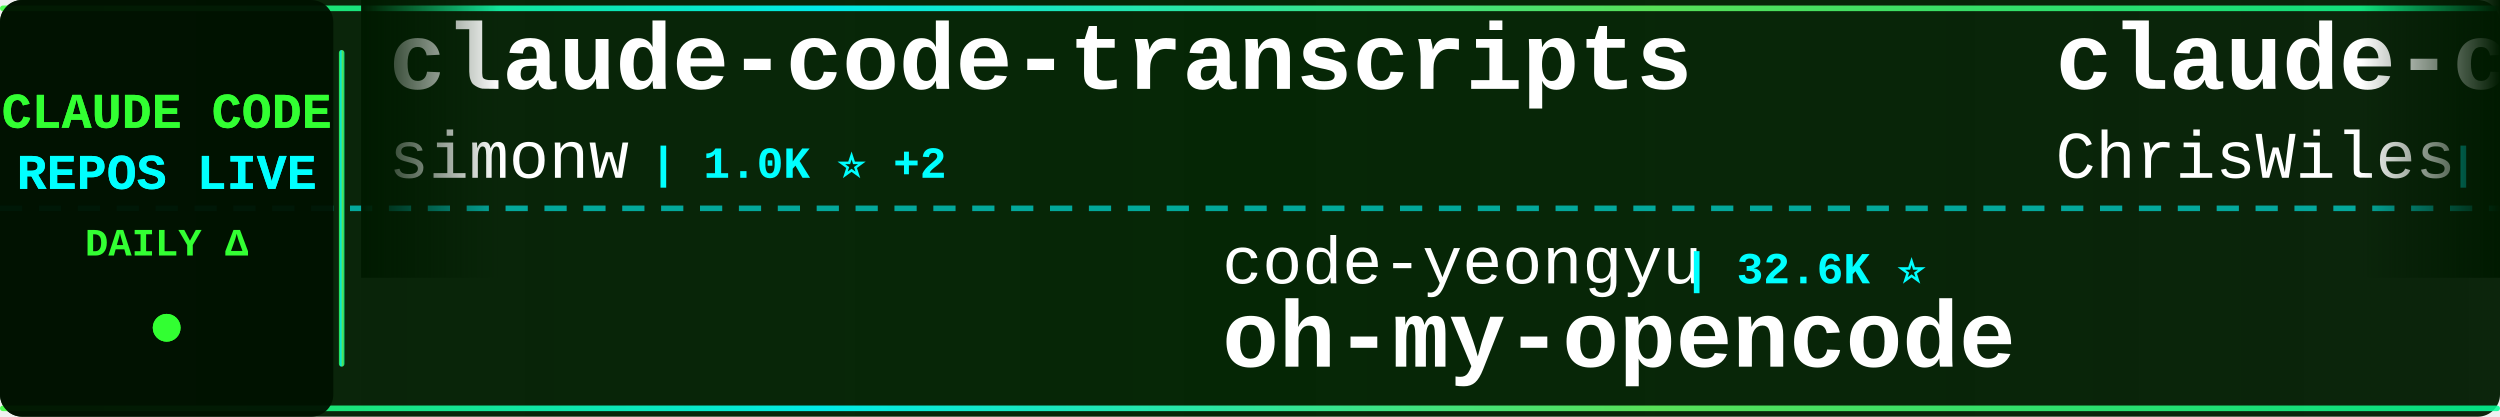
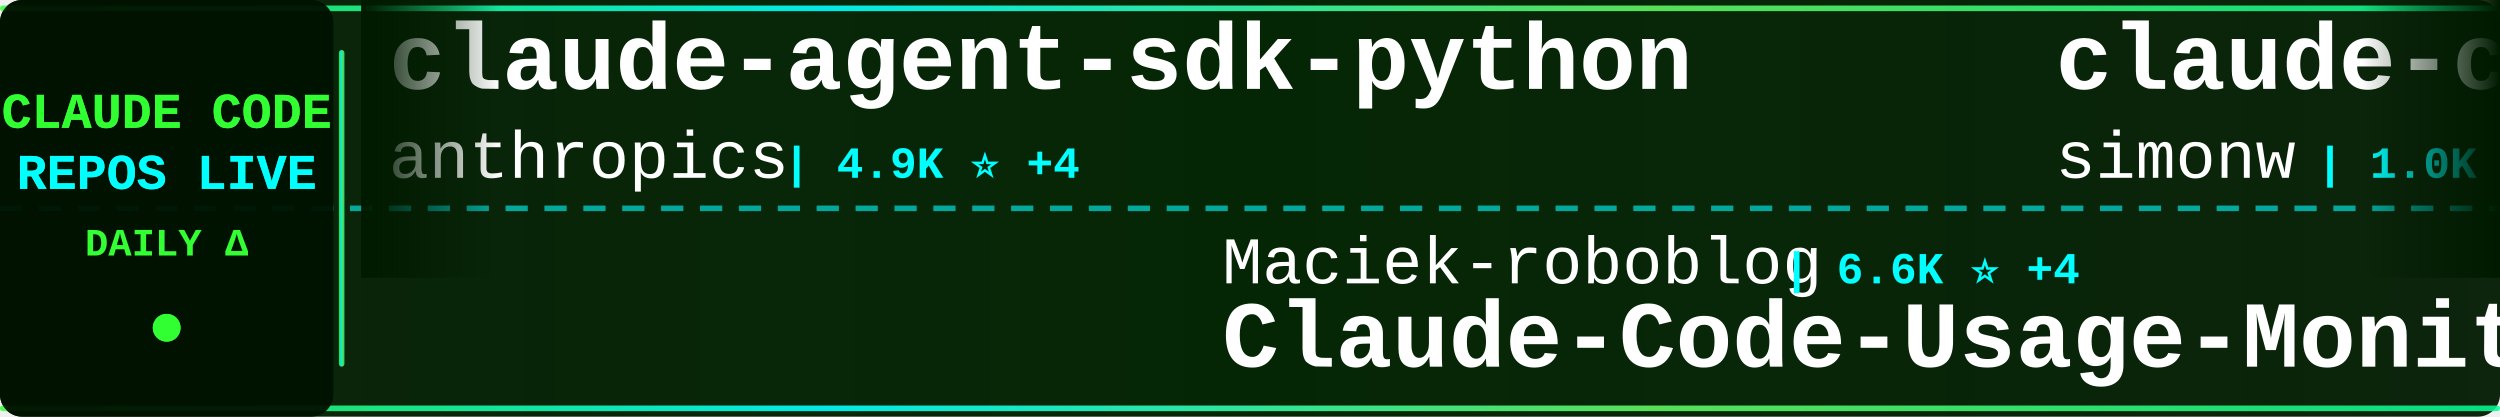
<svg xmlns="http://www.w3.org/2000/svg" width="900" height="150">
  <defs>
    <linearGradient id="tickerBg" x1="0%" y1="0%" x2="100%" y2="0%">
      <stop offset="0%" style="stop-color:#001a00;stop-opacity:0.95" />
      <stop offset="50%" style="stop-color:#002200;stop-opacity:0.98" />
      <stop offset="100%" style="stop-color:#001a00;stop-opacity:0.95" />
    </linearGradient>
    <linearGradient id="borderGrad" x1="0%" y1="0%" x2="100%" y2="0%">
      <stop offset="0%" style="stop-color:#33ff33;stop-opacity:0.85">
        <animate attributeName="stop-opacity" values="0.85;1;0.85" dur="2s" repeatCount="indefinite" />
      </stop>
      <stop offset="33%" style="stop-color:#00ffff;stop-opacity:0.9">
        <animate attributeName="stop-opacity" values="0.9;1;0.9" dur="2.2s" repeatCount="indefinite" />
      </stop>
      <stop offset="66%" style="stop-color:#66ff66;stop-opacity:0.85">
        <animate attributeName="stop-opacity" values="0.85;1;0.85" dur="1.8s" repeatCount="indefinite" />
      </stop>
      <stop offset="100%" style="stop-color:#00ff99;stop-opacity:0.85">
        <animate attributeName="stop-opacity" values="0.85;1;0.85" dur="2s" repeatCount="indefinite" />
      </stop>
    </linearGradient>
    <filter id="textGlow">
      <feGaussianBlur stdDeviation="0.1" result="coloredBlur" />
      <feMerge>
        <feMergeNode in="coloredBlur" />
        <feMergeNode in="SourceGraphic" />
      </feMerge>
    </filter>
    <filter id="metricGlow">
      <feGaussianBlur stdDeviation="0.2" result="coloredBlur" />
      <feMerge>
        <feMergeNode in="coloredBlur" />
        <feMergeNode in="SourceGraphic" />
      </feMerge>
    </filter>
    <linearGradient id="leftFade" x1="0%" y1="0%" x2="100%" y2="0%">
      <stop offset="0%" style="stop-color:#001a00;stop-opacity:1" />
      <stop offset="100%" style="stop-color:#001a00;stop-opacity:0" />
    </linearGradient>
    <linearGradient id="rightFade" x1="0%" y1="0%" x2="100%" y2="0%">
      <stop offset="0%" style="stop-color:#001a00;stop-opacity:0" />
      <stop offset="100%" style="stop-color:#001a00;stop-opacity:1" />
    </linearGradient>
  </defs>
  <rect width="900" height="150" fill="url(#tickerBg)" rx="8" />
  <rect x="0" y="2" width="900" height="2" fill="url(#borderGrad)" rx="1" />
  <rect x="0" y="146" width="900" height="2" fill="url(#borderGrad)" rx="1" />
  <line x1="0" y1="75" x2="900" y2="75" stroke="#00ffff" stroke-width="2" stroke-dasharray="8 6" opacity="0.6" />
  <rect x="0" y="0" width="120" height="150" fill="#001100" opacity="0.95" rx="8" />
  <text x="60" y="46" font-family="'Courier New', monospace" font-size="18" font-weight="bold" fill="#33ff33" text-anchor="middle" filter="url(#textGlow)">
    CLAUDE CODE
  </text>
  <text x="60" y="68" font-family="'Courier New', monospace" font-size="18" font-weight="bold" fill="#00ffff" text-anchor="middle" filter="url(#textGlow)">
    REPOS LIVE
  </text>
  <text x="60" y="92" font-family="'Courier New', monospace" font-size="14" font-weight="bold" fill="#33ff33" text-anchor="middle">
    DAILY Δ
  </text>
  <circle cx="60" cy="118" r="5" fill="#33ff33" filter="url(#metricGlow)">
    <animate attributeName="r" values="4;6;4" dur="1.5s" repeatCount="indefinite" />
    <animate attributeName="opacity" values="0.6;1;0.6" dur="1.5s" repeatCount="indefinite" />
  </circle>
  <rect x="122" y="18" width="2" height="114" fill="url(#borderGrad)" rx="1" />
  <clipPath id="tickerClip">
    <rect x="130" y="0" width="770" height="150" />
  </clipPath>
  <g clip-path="url(#tickerClip)">
    <g id="tickerItems">
      <animateTransform attributeName="transform" attributeType="XML" type="translate" from="0 0" to="-3000 0" dur="54s" repeatCount="indefinite" />
      <g transform="translate(0, 0)">
+         <text x="140" y="32" font-family="'Courier New', monospace" font-size="34" font-weight="bold" fill="#ffffff">claude-agent-sdk-python</text>
+         <text x="140" y="64" font-family="'Courier New', monospace" font-size="24" font-weight="normal" fill="#ffffff" opacity="1.0">anthropics</text>
+         <text x="282" y="64" font-family="'Courier New', monospace" font-size="16" font-weight="bold" fill="#00ffff"> | 4.9K ⭐ +4</text>
+       </g>
+       <g transform="translate(300, 0)">
+         <text x="140" y="102" font-family="'Courier New', monospace" font-size="24" font-weight="normal" fill="#ffffff" opacity="1.0">Maciek-roboblog</text>
+         <text x="342" y="102" font-family="'Courier New', monospace" font-size="16" font-weight="bold" fill="#00ffff"> | 6.6K ⭐ +4</text>
+         <text x="140" y="132" font-family="'Courier New', monospace" font-size="34" font-weight="bold" fill="#ffffff">Claude-Code-Usage-Monito...</text>
+       </g>
+       <g transform="translate(600, 0)">
        <text x="140" y="32" font-family="'Courier New', monospace" font-size="34" font-weight="bold" fill="#ffffff">claude-code-transcripts</text>
        <text x="140" y="64" font-family="'Courier New', monospace" font-size="24" font-weight="normal" fill="#ffffff" opacity="1.0">simonw</text>
-         <text x="234" y="64" font-family="'Courier New', monospace" font-size="16" font-weight="bold" fill="#00ffff"> | 1.0K ⭐ +2</text>
-       </g>
-       <g transform="translate(300, 0)">
-         <text x="140" y="102" font-family="'Courier New', monospace" font-size="24" font-weight="normal" fill="#ffffff" opacity="1.0">code-yeongyu</text>
-         <text x="306" y="102" font-family="'Courier New', monospace" font-size="16" font-weight="bold" fill="#00ffff"> | 32.6K ⭐</text>
-         <text x="140" y="132" font-family="'Courier New', monospace" font-size="34" font-weight="bold" fill="#ffffff">oh-my-opencode</text>
-       </g>
-       <g transform="translate(600, 0)">
-         <text x="140" y="32" font-family="'Courier New', monospace" font-size="34" font-weight="bold" fill="#ffffff">claude-code-showcase</text>
-         <text x="140" y="64" font-family="'Courier New', monospace" font-size="24" font-weight="normal" fill="#ffffff" opacity="1.0">ChrisWiles</text>
-         <text x="282" y="64" font-family="'Courier New', monospace" font-size="16" font-weight="bold" fill="#00ffff"> | 5.3K ⭐ +3</text>
+         <text x="234" y="64" font-family="'Courier New', monospace" font-size="16" font-weight="bold" fill="#00ffff"> | 1.0K ⭐ +1</text>
      </g>
      <g transform="translate(900, 0)">
-         <text x="140" y="102" font-family="'Courier New', monospace" font-size="24" font-weight="normal" fill="#ffffff" opacity="1.0">wasabeef</text>
-         <text x="258" y="102" font-family="'Courier New', monospace" font-size="16" font-weight="bold" fill="#00ffff"> | 1.0K ⭐</text>
-         <text x="140" y="132" font-family="'Courier New', monospace" font-size="34" font-weight="bold" fill="#ffffff">claude-code-cookbook</text>
+         <text x="140" y="102" font-family="'Courier New', monospace" font-size="24" font-weight="normal" fill="#ffffff" opacity="1.0">darcyegb</text>
+         <text x="258" y="102" font-family="'Courier New', monospace" font-size="16" font-weight="bold" fill="#00ffff"> | 559 ⭐</text>
+         <text x="140" y="132" font-family="'Courier New', monospace" font-size="34" font-weight="bold" fill="#ffffff">ClaudeCodeAgents</text>
      </g>
      <g transform="translate(1200, 0)">
-         <text x="140" y="32" font-family="'Courier New', monospace" font-size="34" font-weight="bold" fill="#ffffff">claude-code-proxy</text>
-         <text x="140" y="64" font-family="'Courier New', monospace" font-size="24" font-weight="normal" fill="#ffffff" opacity="1.0">fuergaosi233</text>
-         <text x="306" y="64" font-family="'Courier New', monospace" font-size="16" font-weight="bold" fill="#00ffff"> | 2.0K ⭐</text>
+         <text x="140" y="32" font-family="'Courier New', monospace" font-size="34" font-weight="bold" fill="#ffffff">idea-claude-code-gui</text>
+         <text x="140" y="64" font-family="'Courier New', monospace" font-size="24" font-weight="normal" fill="#ffffff" opacity="1.0">zhukunpenglinyutong</text>
+         <text x="390" y="64" font-family="'Courier New', monospace" font-size="16" font-weight="bold" fill="#00ffff"> | 1.3K ⭐</text>
      </g>
      <g transform="translate(1500, 0)">
-         <text x="140" y="102" font-family="'Courier New', monospace" font-size="24" font-weight="normal" fill="#ffffff" opacity="1.0">Cranot</text>
-         <text x="234" y="102" font-family="'Courier New', monospace" font-size="16" font-weight="bold" fill="#00ffff"> | 2.4K ⭐ +1</text>
-         <text x="140" y="132" font-family="'Courier New', monospace" font-size="34" font-weight="bold" fill="#ffffff">claude-code-guide</text>
+         <text x="140" y="102" font-family="'Courier New', monospace" font-size="24" font-weight="normal" fill="#ffffff" opacity="1.0">feiskyer</text>
+         <text x="258" y="102" font-family="'Courier New', monospace" font-size="16" font-weight="bold" fill="#00ffff"> | 1.2K ⭐ +1</text>
+         <text x="140" y="132" font-family="'Courier New', monospace" font-size="34" font-weight="bold" fill="#ffffff">claude-code-settings</text>
      </g>
      <g transform="translate(1800, 0)">
-         <text x="140" y="32" font-family="'Courier New', monospace" font-size="34" font-weight="bold" fill="#ffffff">cc-switch</text>
-         <text x="140" y="64" font-family="'Courier New', monospace" font-size="24" font-weight="normal" fill="#ffffff" opacity="1.0">farion1231</text>
-         <text x="282" y="64" font-family="'Courier New', monospace" font-size="16" font-weight="bold" fill="#00ffff"> | 19.0K ⭐ +9</text>
+         <text x="140" y="32" font-family="'Courier New', monospace" font-size="34" font-weight="bold" fill="#ffffff">sc-claude-code-files</text>
+         <text x="140" y="64" font-family="'Courier New', monospace" font-size="24" font-weight="normal" fill="#ffffff" opacity="1.0">https-deeplearning-ai</text>
+         <text x="414" y="64" font-family="'Courier New', monospace" font-size="16" font-weight="bold" fill="#00ffff"> | 419 ⭐ +1</text>
      </g>
      <g transform="translate(2100, 0)">
-         <text x="140" y="102" font-family="'Courier New', monospace" font-size="24" font-weight="normal" fill="#ffffff" opacity="1.0">shanraisshan</text>
-         <text x="306" y="102" font-family="'Courier New', monospace" font-size="16" font-weight="bold" fill="#00ffff"> | 2.9K ⭐ +19</text>
-         <text x="140" y="132" font-family="'Courier New', monospace" font-size="34" font-weight="bold" fill="#ffffff">claude-code-best-practic...</text>
+         <text x="140" y="102" font-family="'Courier New', monospace" font-size="24" font-weight="normal" fill="#ffffff" opacity="1.0">revfactory</text>
+         <text x="282" y="102" font-family="'Courier New', monospace" font-size="16" font-weight="bold" fill="#00ffff"> | 755 ⭐</text>
+         <text x="140" y="132" font-family="'Courier New', monospace" font-size="34" font-weight="bold" fill="#ffffff">claude-code-mastering</text>
      </g>
      <g transform="translate(2400, 0)">
-         <text x="140" y="32" font-family="'Courier New', monospace" font-size="34" font-weight="bold" fill="#ffffff">claude-code-guide</text>
-         <text x="140" y="64" font-family="'Courier New', monospace" font-size="24" font-weight="normal" fill="#ffffff" opacity="1.0">zebbern</text>
-         <text x="246" y="64" font-family="'Courier New', monospace" font-size="16" font-weight="bold" fill="#00ffff"> | 3.4K ⭐ +1</text>
+         <text x="140" y="32" font-family="'Courier New', monospace" font-size="34" font-weight="bold" fill="#ffffff">claude-code-templates</text>
+         <text x="140" y="64" font-family="'Courier New', monospace" font-size="24" font-weight="normal" fill="#ffffff" opacity="1.0">davila7</text>
+         <text x="246" y="64" font-family="'Courier New', monospace" font-size="16" font-weight="bold" fill="#00ffff"> | 21.0K ⭐ +15</text>
      </g>
      <g transform="translate(2700, 0)">
-         <text x="140" y="102" font-family="'Courier New', monospace" font-size="24" font-weight="normal" fill="#ffffff" opacity="1.0">lst97</text>
-         <text x="222" y="102" font-family="'Courier New', monospace" font-size="16" font-weight="bold" fill="#00ffff"> | 1.4K ⭐ +1</text>
-         <text x="140" y="132" font-family="'Courier New', monospace" font-size="34" font-weight="bold" fill="#ffffff">claude-code-sub-agents</text>
+         <text x="140" y="102" font-family="'Courier New', monospace" font-size="24" font-weight="normal" fill="#ffffff" opacity="1.0">ghuntley</text>
+         <text x="258" y="102" font-family="'Courier New', monospace" font-size="16" font-weight="bold" fill="#00ffff"> | 839 ⭐</text>
+         <text x="140" y="132" font-family="'Courier New', monospace" font-size="34" font-weight="bold" fill="#ffffff">claude-code-source-code-...</text>
      </g>
      <g transform="translate(3000, 0)">
+         <text x="140" y="32" font-family="'Courier New', monospace" font-size="34" font-weight="bold" fill="#ffffff">claude-agent-sdk-python</text>
+         <text x="140" y="64" font-family="'Courier New', monospace" font-size="24" font-weight="normal" fill="#ffffff" opacity="1.0">anthropics</text>
+         <text x="282" y="64" font-family="'Courier New', monospace" font-size="16" font-weight="bold" fill="#00ffff"> | 4.9K ⭐ +4</text>
+       </g>
+       <g transform="translate(3300, 0)">
+         <text x="140" y="102" font-family="'Courier New', monospace" font-size="24" font-weight="normal" fill="#ffffff" opacity="1.0">Maciek-roboblog</text>
+         <text x="342" y="102" font-family="'Courier New', monospace" font-size="16" font-weight="bold" fill="#00ffff"> | 6.6K ⭐ +4</text>
+         <text x="140" y="132" font-family="'Courier New', monospace" font-size="34" font-weight="bold" fill="#ffffff">Claude-Code-Usage-Monito...</text>
+       </g>
+       <g transform="translate(3600, 0)">
        <text x="140" y="32" font-family="'Courier New', monospace" font-size="34" font-weight="bold" fill="#ffffff">claude-code-transcripts</text>
        <text x="140" y="64" font-family="'Courier New', monospace" font-size="24" font-weight="normal" fill="#ffffff" opacity="1.0">simonw</text>
-         <text x="234" y="64" font-family="'Courier New', monospace" font-size="16" font-weight="bold" fill="#00ffff"> | 1.0K ⭐ +2</text>
-       </g>
-       <g transform="translate(3300, 0)">
-         <text x="140" y="102" font-family="'Courier New', monospace" font-size="24" font-weight="normal" fill="#ffffff" opacity="1.0">code-yeongyu</text>
-         <text x="306" y="102" font-family="'Courier New', monospace" font-size="16" font-weight="bold" fill="#00ffff"> | 32.6K ⭐</text>
-         <text x="140" y="132" font-family="'Courier New', monospace" font-size="34" font-weight="bold" fill="#ffffff">oh-my-opencode</text>
-       </g>
-       <g transform="translate(3600, 0)">
-         <text x="140" y="32" font-family="'Courier New', monospace" font-size="34" font-weight="bold" fill="#ffffff">claude-code-showcase</text>
-         <text x="140" y="64" font-family="'Courier New', monospace" font-size="24" font-weight="normal" fill="#ffffff" opacity="1.0">ChrisWiles</text>
-         <text x="282" y="64" font-family="'Courier New', monospace" font-size="16" font-weight="bold" fill="#00ffff"> | 5.3K ⭐ +3</text>
+         <text x="234" y="64" font-family="'Courier New', monospace" font-size="16" font-weight="bold" fill="#00ffff"> | 1.0K ⭐ +1</text>
      </g>
      <g transform="translate(3900, 0)">
-         <text x="140" y="102" font-family="'Courier New', monospace" font-size="24" font-weight="normal" fill="#ffffff" opacity="1.0">wasabeef</text>
-         <text x="258" y="102" font-family="'Courier New', monospace" font-size="16" font-weight="bold" fill="#00ffff"> | 1.0K ⭐</text>
-         <text x="140" y="132" font-family="'Courier New', monospace" font-size="34" font-weight="bold" fill="#ffffff">claude-code-cookbook</text>
+         <text x="140" y="102" font-family="'Courier New', monospace" font-size="24" font-weight="normal" fill="#ffffff" opacity="1.0">darcyegb</text>
+         <text x="258" y="102" font-family="'Courier New', monospace" font-size="16" font-weight="bold" fill="#00ffff"> | 559 ⭐</text>
+         <text x="140" y="132" font-family="'Courier New', monospace" font-size="34" font-weight="bold" fill="#ffffff">ClaudeCodeAgents</text>
      </g>
    </g>
  </g>
  <rect x="130" y="0" width="50" height="100" fill="url(#leftFade)" />
  <rect x="850" y="0" width="50" height="100" fill="url(#rightFade)" />
</svg>
